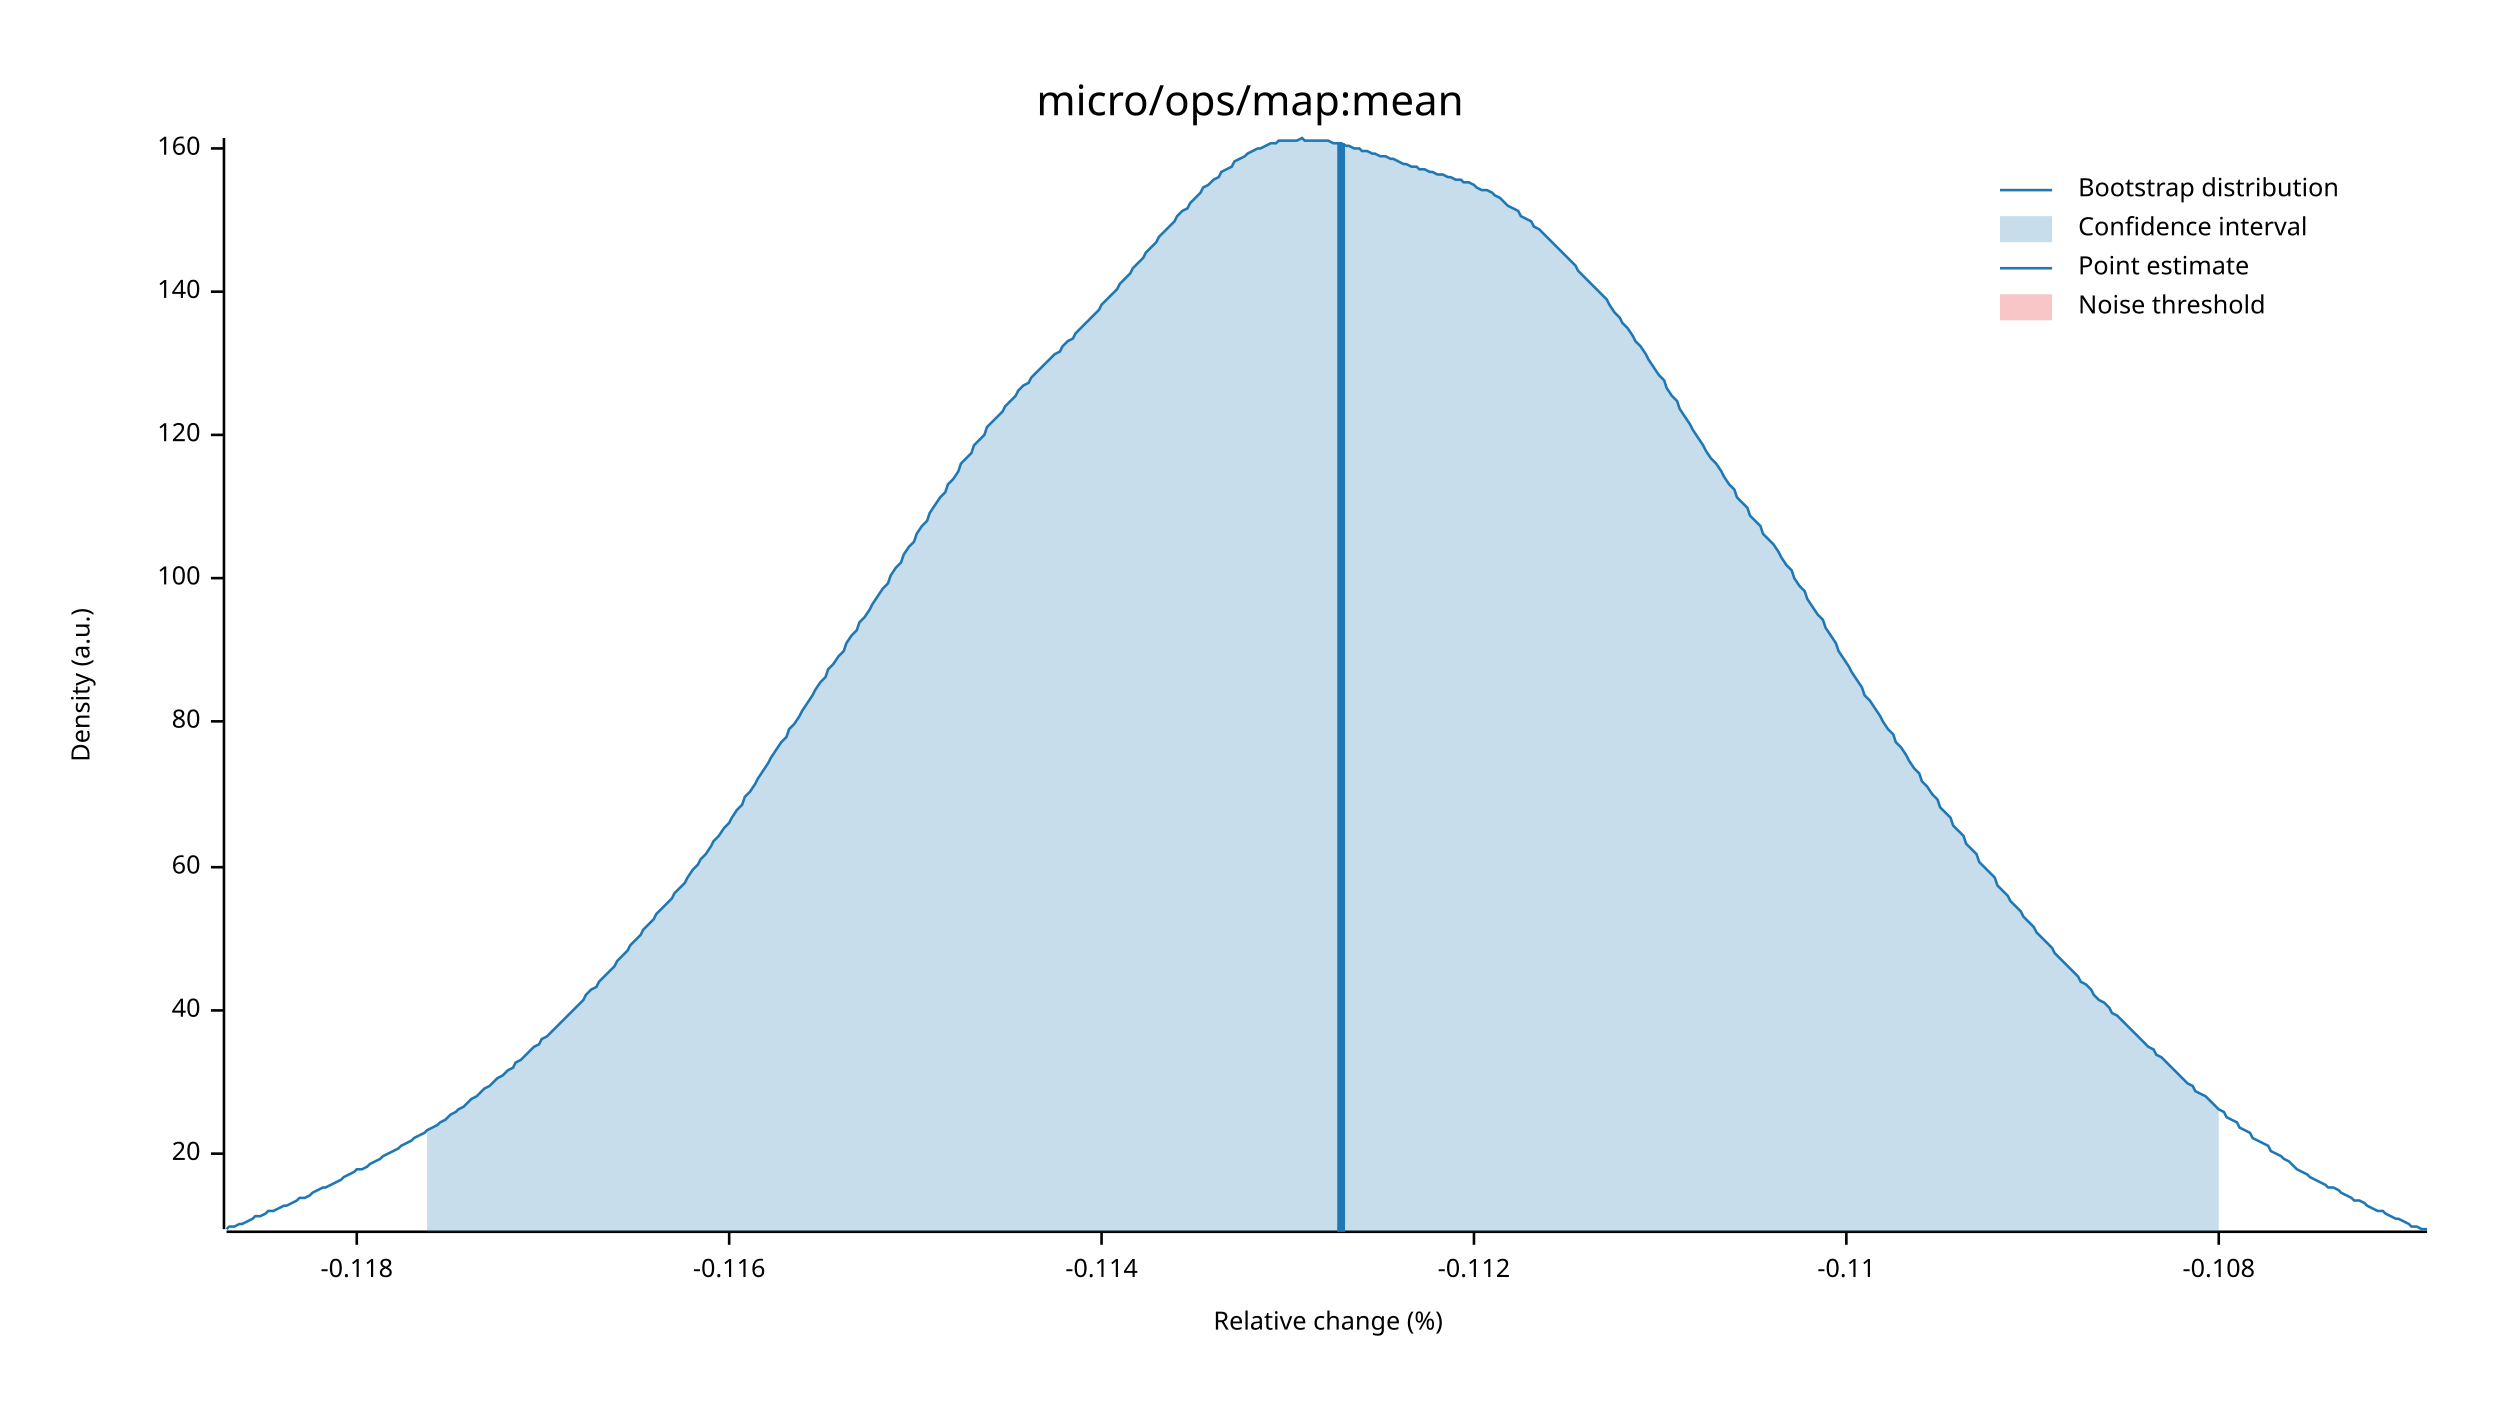
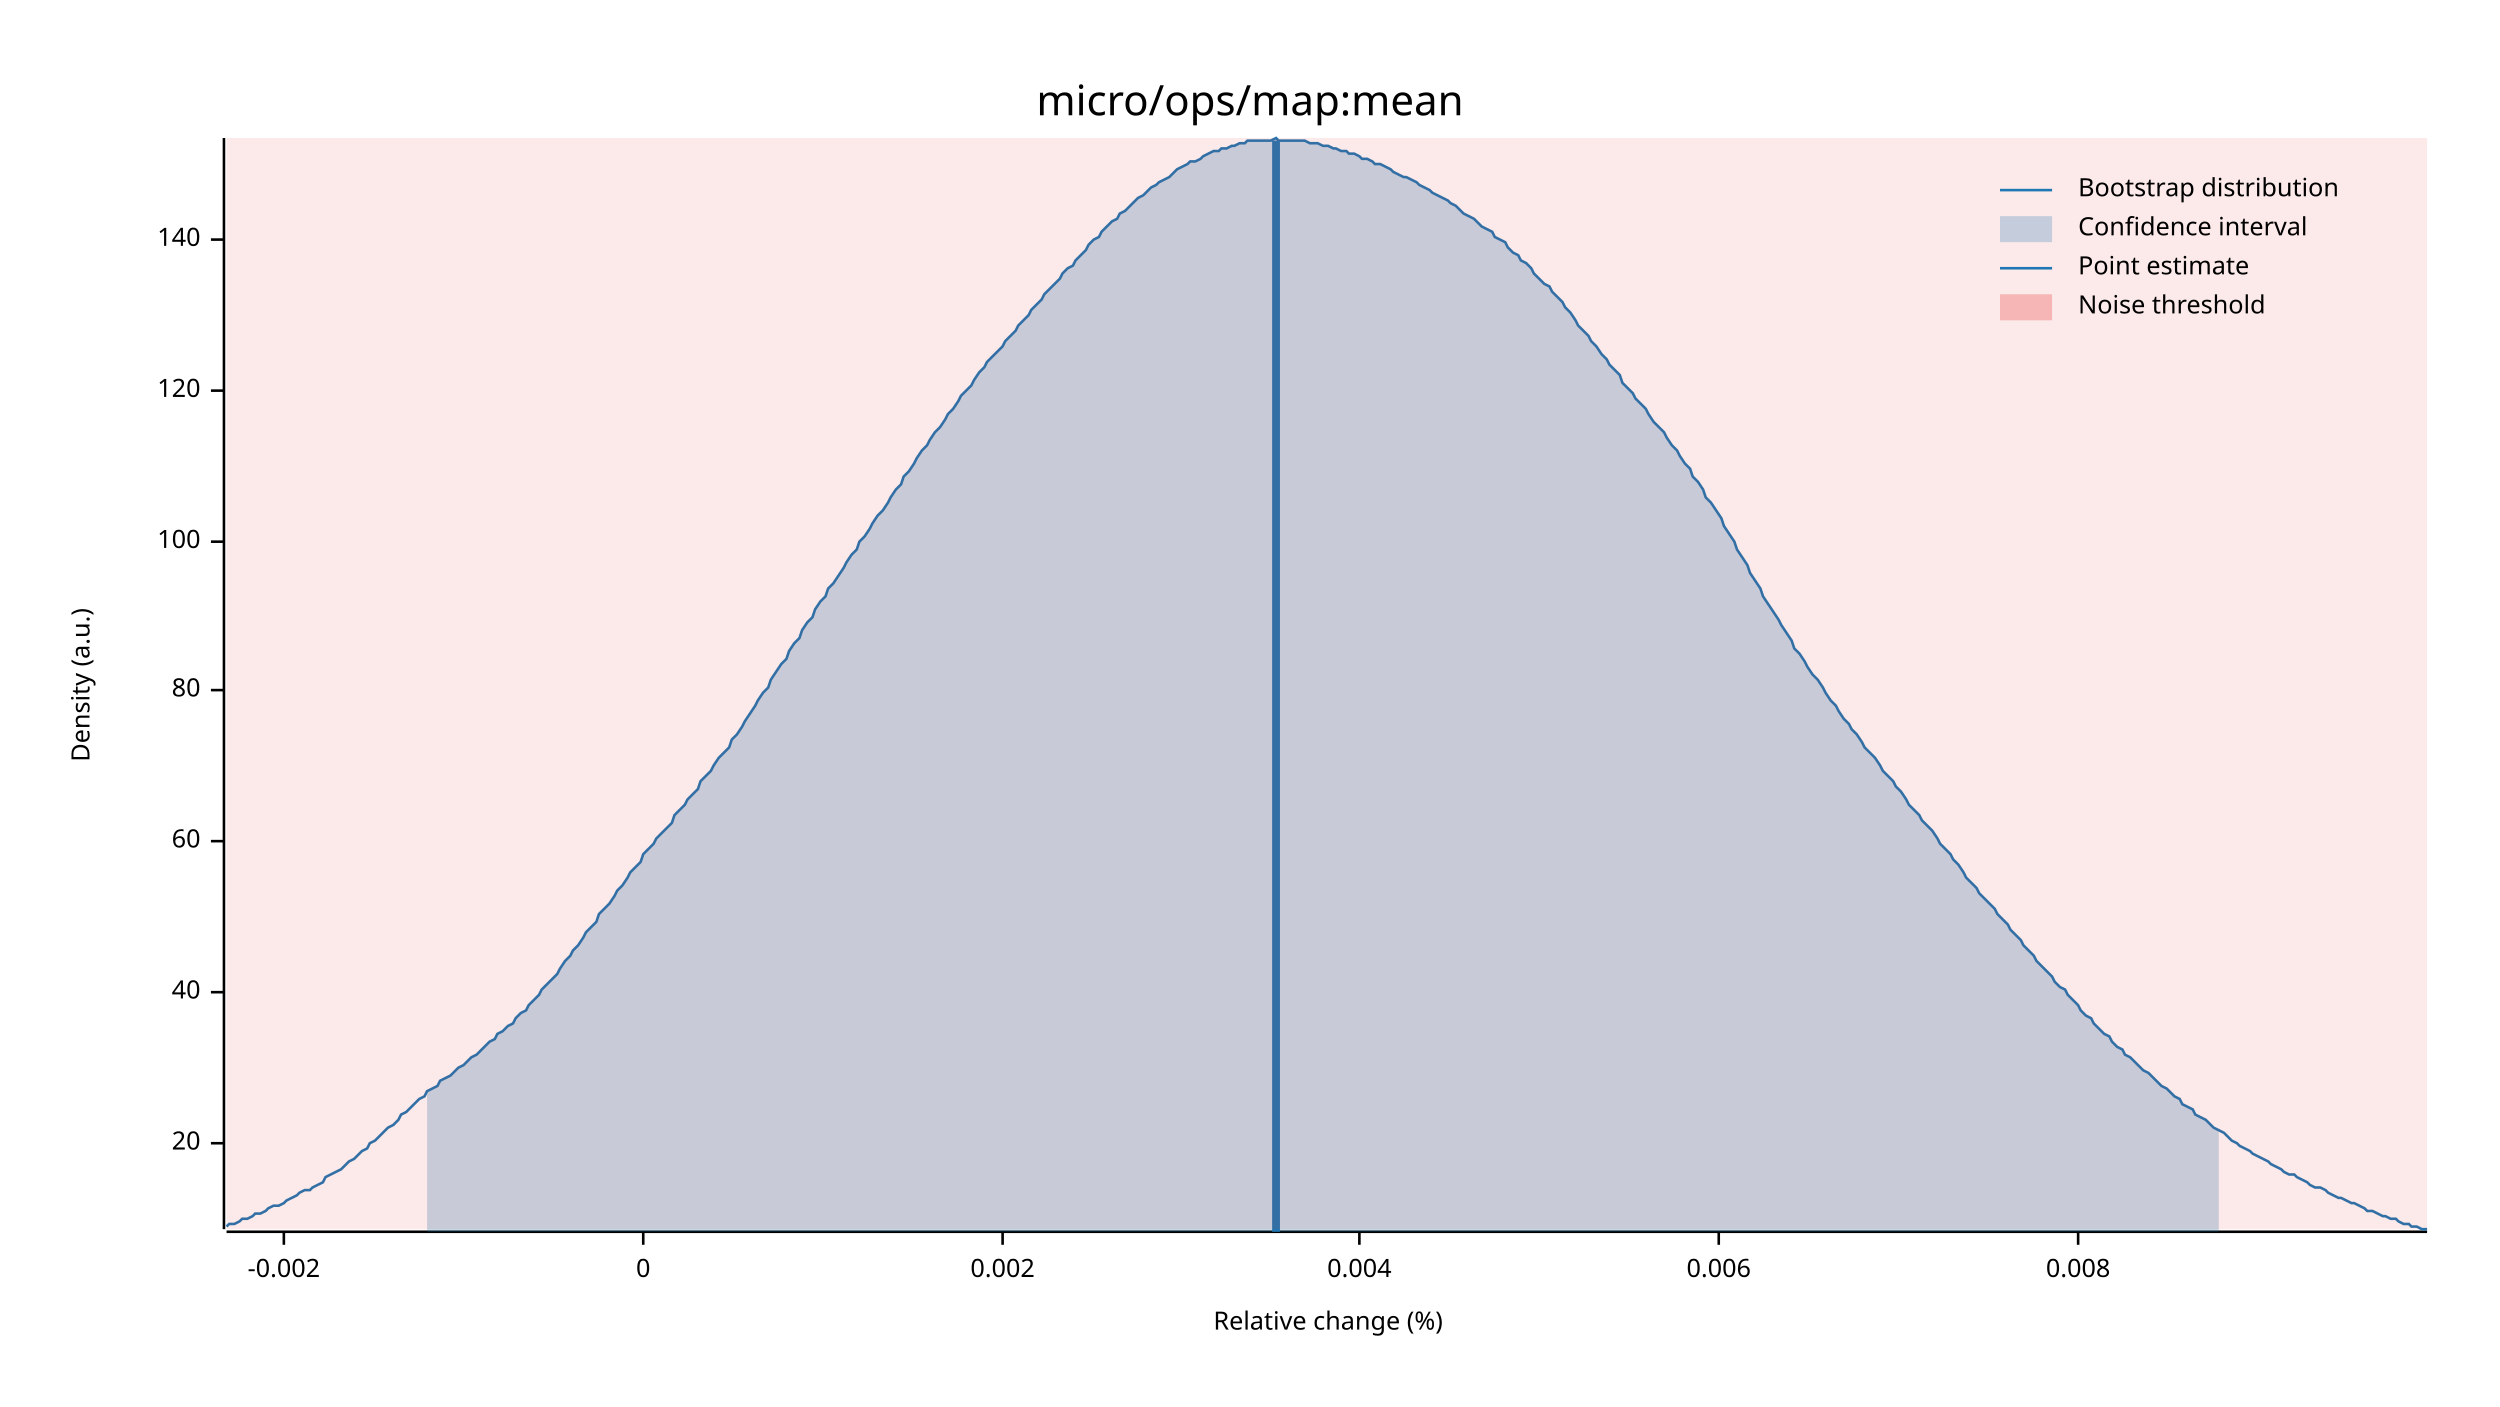
<svg xmlns="http://www.w3.org/2000/svg" width="960" height="540" viewBox="0 0 960 540">
  <text x="480" y="32" dy="0.76em" text-anchor="middle" font-family="sans-serif" font-size="16.129" opacity="1" fill="#000000">
micro/ops/map:mean
</text>
  <text x="27" y="263" dy="0.76em" text-anchor="middle" font-family="sans-serif" font-size="9.677" opacity="1" fill="#000000" transform="rotate(270, 27, 263)">
Density (a.u.)
</text>
  <text x="510" y="513" dy="-0.5ex" text-anchor="middle" font-family="sans-serif" font-size="9.677" opacity="1" fill="#000000">
Relative change (%)
</text>
  <polyline fill="none" opacity="1" stroke="#000000" stroke-width="1" points="86,53 86,472 " />
-   <text x="77" y="443" dy="0.5ex" text-anchor="end" font-family="sans-serif" font-size="9.677" opacity="1" fill="#000000">
+   <text x="77" y="439" dy="0.5ex" text-anchor="end" font-family="sans-serif" font-size="9.677" opacity="1" fill="#000000">
20
</text>
-   <polyline fill="none" opacity="1" stroke="#000000" stroke-width="1" points="81,443 86,443 " />
-   <text x="77" y="388" dy="0.5ex" text-anchor="end" font-family="sans-serif" font-size="9.677" opacity="1" fill="#000000">
+   <polyline fill="none" opacity="1" stroke="#000000" stroke-width="1" points="81,439 86,439 " />
+   <text x="77" y="381" dy="0.5ex" text-anchor="end" font-family="sans-serif" font-size="9.677" opacity="1" fill="#000000">
40
</text>
-   <polyline fill="none" opacity="1" stroke="#000000" stroke-width="1" points="81,388 86,388 " />
-   <text x="77" y="333" dy="0.5ex" text-anchor="end" font-family="sans-serif" font-size="9.677" opacity="1" fill="#000000">
+   <polyline fill="none" opacity="1" stroke="#000000" stroke-width="1" points="81,381 86,381 " />
+   <text x="77" y="323" dy="0.5ex" text-anchor="end" font-family="sans-serif" font-size="9.677" opacity="1" fill="#000000">
60
</text>
-   <polyline fill="none" opacity="1" stroke="#000000" stroke-width="1" points="81,333 86,333 " />
-   <text x="77" y="277" dy="0.5ex" text-anchor="end" font-family="sans-serif" font-size="9.677" opacity="1" fill="#000000">
+   <polyline fill="none" opacity="1" stroke="#000000" stroke-width="1" points="81,323 86,323 " />
+   <text x="77" y="265" dy="0.5ex" text-anchor="end" font-family="sans-serif" font-size="9.677" opacity="1" fill="#000000">
80
</text>
-   <polyline fill="none" opacity="1" stroke="#000000" stroke-width="1" points="81,277 86,277 " />
-   <text x="77" y="222" dy="0.5ex" text-anchor="end" font-family="sans-serif" font-size="9.677" opacity="1" fill="#000000">
+   <polyline fill="none" opacity="1" stroke="#000000" stroke-width="1" points="81,265 86,265 " />
+   <text x="77" y="208" dy="0.5ex" text-anchor="end" font-family="sans-serif" font-size="9.677" opacity="1" fill="#000000">
100
</text>
-   <polyline fill="none" opacity="1" stroke="#000000" stroke-width="1" points="81,222 86,222 " />
-   <text x="77" y="167" dy="0.5ex" text-anchor="end" font-family="sans-serif" font-size="9.677" opacity="1" fill="#000000">
+   <polyline fill="none" opacity="1" stroke="#000000" stroke-width="1" points="81,208 86,208 " />
+   <text x="77" y="150" dy="0.5ex" text-anchor="end" font-family="sans-serif" font-size="9.677" opacity="1" fill="#000000">
120
</text>
-   <polyline fill="none" opacity="1" stroke="#000000" stroke-width="1" points="81,167 86,167 " />
-   <text x="77" y="112" dy="0.5ex" text-anchor="end" font-family="sans-serif" font-size="9.677" opacity="1" fill="#000000">
+   <polyline fill="none" opacity="1" stroke="#000000" stroke-width="1" points="81,150 86,150 " />
+   <text x="77" y="92" dy="0.5ex" text-anchor="end" font-family="sans-serif" font-size="9.677" opacity="1" fill="#000000">
140
</text>
-   <polyline fill="none" opacity="1" stroke="#000000" stroke-width="1" points="81,112 86,112 " />
-   <text x="77" y="57" dy="0.5ex" text-anchor="end" font-family="sans-serif" font-size="9.677" opacity="1" fill="#000000">
- 160
+   <polyline fill="none" opacity="1" stroke="#000000" stroke-width="1" points="81,92 86,92 " />
+   <polyline fill="none" opacity="1" stroke="#000000" stroke-width="1" points="87,473 932,473 " />
+   <text x="109" y="483" dy="0.76em" text-anchor="middle" font-family="sans-serif" font-size="9.677" opacity="1" fill="#000000">
+ -0.002
</text>
-   <polyline fill="none" opacity="1" stroke="#000000" stroke-width="1" points="81,57 86,57 " />
-   <polyline fill="none" opacity="1" stroke="#000000" stroke-width="1" points="87,473 932,473 " />
-   <text x="137" y="483" dy="0.76em" text-anchor="middle" font-family="sans-serif" font-size="9.677" opacity="1" fill="#000000">
- -0.118
+   <polyline fill="none" opacity="1" stroke="#000000" stroke-width="1" points="109,473 109,478 " />
+   <text x="247" y="483" dy="0.76em" text-anchor="middle" font-family="sans-serif" font-size="9.677" opacity="1" fill="#000000">
+ 0
</text>
-   <polyline fill="none" opacity="1" stroke="#000000" stroke-width="1" points="137,473 137,478 " />
-   <text x="280" y="483" dy="0.76em" text-anchor="middle" font-family="sans-serif" font-size="9.677" opacity="1" fill="#000000">
- -0.116
+   <polyline fill="none" opacity="1" stroke="#000000" stroke-width="1" points="247,473 247,478 " />
+   <text x="385" y="483" dy="0.76em" text-anchor="middle" font-family="sans-serif" font-size="9.677" opacity="1" fill="#000000">
+ 0.002
</text>
-   <polyline fill="none" opacity="1" stroke="#000000" stroke-width="1" points="280,473 280,478 " />
-   <text x="423" y="483" dy="0.76em" text-anchor="middle" font-family="sans-serif" font-size="9.677" opacity="1" fill="#000000">
- -0.114
+   <polyline fill="none" opacity="1" stroke="#000000" stroke-width="1" points="385,473 385,478 " />
+   <text x="522" y="483" dy="0.76em" text-anchor="middle" font-family="sans-serif" font-size="9.677" opacity="1" fill="#000000">
+ 0.004
</text>
-   <polyline fill="none" opacity="1" stroke="#000000" stroke-width="1" points="423,473 423,478 " />
-   <text x="566" y="483" dy="0.76em" text-anchor="middle" font-family="sans-serif" font-size="9.677" opacity="1" fill="#000000">
- -0.112
+   <polyline fill="none" opacity="1" stroke="#000000" stroke-width="1" points="522,473 522,478 " />
+   <text x="660" y="483" dy="0.76em" text-anchor="middle" font-family="sans-serif" font-size="9.677" opacity="1" fill="#000000">
+ 0.006
</text>
-   <polyline fill="none" opacity="1" stroke="#000000" stroke-width="1" points="566,473 566,478 " />
-   <text x="709" y="483" dy="0.76em" text-anchor="middle" font-family="sans-serif" font-size="9.677" opacity="1" fill="#000000">
- -0.11
+   <polyline fill="none" opacity="1" stroke="#000000" stroke-width="1" points="660,473 660,478 " />
+   <text x="798" y="483" dy="0.76em" text-anchor="middle" font-family="sans-serif" font-size="9.677" opacity="1" fill="#000000">
+ 0.008
</text>
-   <polyline fill="none" opacity="1" stroke="#000000" stroke-width="1" points="709,473 709,478 " />
-   <text x="852" y="483" dy="0.76em" text-anchor="middle" font-family="sans-serif" font-size="9.677" opacity="1" fill="#000000">
- -0.108
- </text>
-   <polyline fill="none" opacity="1" stroke="#000000" stroke-width="1" points="852,473 852,478 " />
-   <polyline fill="none" opacity="1" stroke="#1F78B4" stroke-width="1" points="87,472 88,471 90,471 92,470 93,470 95,469 97,468 98,467 100,467 102,466 103,465 105,465 107,464 109,463 110,463 112,462 114,461 115,460 117,460 119,459 120,458 122,457 124,456 125,456 127,455 129,454 131,453 132,452 134,451 136,450 137,449 139,449 141,448 142,447 144,446 146,445 147,444 149,443 151,442 153,441 154,440 156,439 158,438 159,437 161,436 163,435 164,434 166,433 168,432 169,431 171,430 173,428 175,427 176,426 178,425 180,423 181,422 183,421 185,419 186,418 188,417 190,415 191,414 193,413 195,411 197,410 198,408 200,407 202,405 203,404 205,402 207,401 208,399 210,398 212,396 214,394 215,393 217,391 219,389 220,388 222,386 224,384 225,382 227,380 229,379 230,377 232,375 234,373 236,371 237,369 239,367 241,365 242,363 244,361 246,359 247,357 249,355 251,353 252,351 254,349 256,347 258,345 259,343 261,341 263,339 264,337 266,334 268,332 269,330 271,328 273,325 274,323 276,321 278,318 280,316 281,314 283,311 285,309 286,306 288,304 290,301 291,299 293,296 295,293 296,291 298,288 300,285 302,283 303,280 305,278 307,275 308,273 310,270 312,267 313,265 315,262 317,260 318,257 320,255 322,252 324,250 325,247 327,244 329,242 330,239 332,237 334,234 335,232 337,229 339,226 341,224 342,221 344,218 346,216 347,213 349,210 351,208 352,205 354,202 356,200 357,197 359,194 361,191 363,189 364,186 366,184 368,181 369,178 371,176 373,174 374,171 376,169 378,167 379,164 381,162 383,160 385,158 386,156 388,154 390,152 391,150 393,148 395,147 396,145 398,143 400,141 401,140 403,138 405,136 407,135 408,133 410,131 412,130 413,128 415,126 417,124 418,123 420,121 422,119 423,117 425,115 427,113 429,111 430,109 432,107 434,105 435,103 437,101 439,99 440,97 442,95 444,93 445,91 447,89 449,87 451,85 452,83 454,81 456,80 457,78 459,76 461,74 462,72 464,71 466,69 468,68 469,66 471,65 473,64 474,62 476,61 478,60 479,59 481,58 483,57 484,57 486,56 488,55 490,55 491,54 493,54 495,54 496,54 498,54 500,53 501,54 503,54 505,54 506,54 508,54 510,54 512,55 513,55 515,55 517,56 518,56 520,57 522,57 523,58 525,58 527,59 528,59 530,60 532,60 534,61 535,61 537,62 539,63 540,63 542,64 544,64 545,65 547,65 549,66 550,66 552,67 554,67 556,68 557,68 559,69 561,69 562,70 564,70 566,71 567,72 569,73 571,73 573,74 574,75 576,76 578,78 579,79 581,80 583,81 584,83 586,84 588,85 589,87 591,88 593,90 595,92 596,93 598,95 600,97 601,98 603,100 605,102 606,104 608,106 610,108 611,109 613,111 615,113 617,115 618,117 620,120 622,122 623,124 625,126 627,129 628,131 630,133 632,136 633,138 635,141 637,144 639,146 640,149 642,152 644,154 645,157 647,160 649,163 650,165 652,168 654,171 655,173 657,176 659,178 661,181 662,183 664,186 666,188 667,191 669,193 671,195 672,198 674,200 676,202 677,205 679,207 681,209 683,212 684,214 686,217 688,219 689,222 691,225 693,227 694,230 696,233 698,236 700,238 701,241 703,244 705,247 706,250 708,253 710,256 711,258 713,261 715,264 716,267 718,269 720,272 722,275 723,277 725,280 727,282 728,285 730,287 732,290 733,292 735,295 737,297 738,300 740,302 742,305 744,307 745,310 747,312 749,314 750,317 752,319 754,321 755,324 757,326 759,328 760,331 762,333 764,335 766,337 767,340 769,342 771,344 772,346 774,348 776,350 777,352 779,354 781,356 782,358 784,360 786,362 788,364 789,366 791,368 793,370 794,371 796,373 798,375 799,377 801,378 803,380 804,382 806,384 808,385 810,387 811,389 813,390 815,392 816,393 818,395 820,397 821,398 823,400 825,402 827,403 828,405 830,406 832,408 833,409 835,411 837,413 838,414 840,416 842,417 843,419 845,420 847,421 849,423 850,424 852,426 854,427 855,429 857,430 859,431 860,433 862,434 864,435 865,437 867,438 869,439 871,440 872,442 874,443 876,444 877,445 879,446 881,448 882,449 884,450 886,451 887,452 889,453 891,454 893,455 894,456 896,456 898,457 899,458 901,459 903,460 904,461 906,461 908,462 909,463 911,464 913,465 915,465 916,466 918,467 920,468 921,468 923,469 925,470 926,471 928,471 930,472 932,472 " />
-   <polygon opacity="0.25" fill="#1F78B4" points="164,434 166,433 168,432 169,431 171,430 173,428 175,427 176,426 178,425 180,423 181,422 183,421 185,419 186,418 188,417 190,415 191,414 193,413 195,411 197,410 198,408 200,407 202,405 203,404 205,402 207,401 208,399 210,398 212,396 214,394 215,393 217,391 219,389 220,388 222,386 224,384 225,382 227,380 229,379 230,377 232,375 234,373 236,371 237,369 239,367 241,365 242,363 244,361 246,359 247,357 249,355 251,353 252,351 254,349 256,347 258,345 259,343 261,341 263,339 264,337 266,334 268,332 269,330 271,328 273,325 274,323 276,321 278,318 280,316 281,314 283,311 285,309 286,306 288,304 290,301 291,299 293,296 295,293 296,291 298,288 300,285 302,283 303,280 305,278 307,275 308,273 310,270 312,267 313,265 315,262 317,260 318,257 320,255 322,252 324,250 325,247 327,244 329,242 330,239 332,237 334,234 335,232 337,229 339,226 341,224 342,221 344,218 346,216 347,213 349,210 351,208 352,205 354,202 356,200 357,197 359,194 361,191 363,189 364,186 366,184 368,181 369,178 371,176 373,174 374,171 376,169 378,167 379,164 381,162 383,160 385,158 386,156 388,154 390,152 391,150 393,148 395,147 396,145 398,143 400,141 401,140 403,138 405,136 407,135 408,133 410,131 412,130 413,128 415,126 417,124 418,123 420,121 422,119 423,117 425,115 427,113 429,111 430,109 432,107 434,105 435,103 437,101 439,99 440,97 442,95 444,93 445,91 447,89 449,87 451,85 452,83 454,81 456,80 457,78 459,76 461,74 462,72 464,71 466,69 468,68 469,66 471,65 473,64 474,62 476,61 478,60 479,59 481,58 483,57 484,57 486,56 488,55 490,55 491,54 493,54 495,54 496,54 498,54 500,53 501,54 503,54 505,54 506,54 508,54 510,54 512,55 513,55 515,55 517,56 518,56 520,57 522,57 523,58 525,58 527,59 528,59 530,60 532,60 534,61 535,61 537,62 539,63 540,63 542,64 544,64 545,65 547,65 549,66 550,66 552,67 554,67 556,68 557,68 559,69 561,69 562,70 564,70 566,71 567,72 569,73 571,73 573,74 574,75 576,76 578,78 579,79 581,80 583,81 584,83 586,84 588,85 589,87 591,88 593,90 595,92 596,93 598,95 600,97 601,98 603,100 605,102 606,104 608,106 610,108 611,109 613,111 615,113 617,115 618,117 620,120 622,122 623,124 625,126 627,129 628,131 630,133 632,136 633,138 635,141 637,144 639,146 640,149 642,152 644,154 645,157 647,160 649,163 650,165 652,168 654,171 655,173 657,176 659,178 661,181 662,183 664,186 666,188 667,191 669,193 671,195 672,198 674,200 676,202 677,205 679,207 681,209 683,212 684,214 686,217 688,219 689,222 691,225 693,227 694,230 696,233 698,236 700,238 701,241 703,244 705,247 706,250 708,253 710,256 711,258 713,261 715,264 716,267 718,269 720,272 722,275 723,277 725,280 727,282 728,285 730,287 732,290 733,292 735,295 737,297 738,300 740,302 742,305 744,307 745,310 747,312 749,314 750,317 752,319 754,321 755,324 757,326 759,328 760,331 762,333 764,335 766,337 767,340 769,342 771,344 772,346 774,348 776,350 777,352 779,354 781,356 782,358 784,360 786,362 788,364 789,366 791,368 793,370 794,371 796,373 798,375 799,377 801,378 803,380 804,382 806,384 808,385 810,387 811,389 813,390 815,392 816,393 818,395 820,397 821,398 823,400 825,402 827,403 828,405 830,406 832,408 833,409 835,411 837,413 838,414 840,416 842,417 843,419 845,420 847,421 849,423 850,424 852,426 852,473 164,473 " />
-   <polyline fill="none" opacity="1" stroke="#1F78B4" stroke-width="3" points="515,473 515,55 " />
-   <rect x="509" y="53" width="0" height="419" opacity="0.1" fill="#E31A1C" stroke="none" />
+   <polyline fill="none" opacity="1" stroke="#000000" stroke-width="1" points="798,473 798,478 " />
+   <polyline fill="none" opacity="1" stroke="#1F78B4" stroke-width="1" points="87,471 88,470 90,470 92,469 93,468 95,468 97,467 98,466 100,466 102,465 103,464 105,463 107,463 109,462 110,461 112,460 114,459 115,458 117,457 119,457 120,456 122,455 124,454 125,452 127,451 129,450 131,449 132,448 134,446 136,445 137,444 139,442 141,441 142,439 144,438 146,436 147,435 149,433 151,432 153,430 154,428 156,427 158,425 159,424 161,422 163,421 164,419 166,418 168,417 169,415 171,414 173,413 175,411 176,410 178,409 180,407 181,406 183,405 185,403 186,402 188,400 190,399 191,397 193,396 195,394 197,393 198,391 200,389 202,388 203,386 205,384 207,382 208,380 210,378 212,376 214,374 215,372 217,369 219,367 220,365 222,363 224,360 225,358 227,356 229,354 230,351 232,349 234,347 236,344 237,342 239,340 241,337 242,335 244,333 246,331 247,328 249,326 251,324 252,322 254,320 256,318 258,316 259,313 261,311 263,309 264,307 266,305 268,303 269,300 271,298 273,296 274,294 276,291 278,289 280,287 281,284 283,282 285,279 286,277 288,274 290,271 291,269 293,266 295,264 296,261 298,258 300,255 302,253 303,250 305,247 307,245 308,242 310,239 312,237 313,234 315,231 317,229 318,226 320,224 322,221 324,218 325,216 327,213 329,211 330,208 332,206 334,203 335,201 337,198 339,196 341,193 342,191 344,188 346,186 347,183 349,181 351,178 352,176 354,173 356,171 357,169 359,166 361,164 363,161 364,159 366,157 368,154 369,152 371,150 373,148 374,146 376,143 378,141 379,139 381,137 383,135 385,133 386,131 388,129 390,127 391,125 393,123 395,121 396,119 398,117 400,115 401,113 403,111 405,109 407,107 408,105 410,103 412,102 413,100 415,98 417,96 418,94 420,92 422,91 423,89 425,87 427,85 429,84 430,82 432,81 434,79 435,78 437,76 439,75 440,74 442,72 444,71 445,70 447,69 449,68 451,66 452,65 454,64 456,63 457,62 459,62 461,61 462,60 464,59 466,58 468,58 469,57 471,57 473,56 474,56 476,55 478,55 479,54 481,54 483,54 484,54 486,54 488,54 490,53 491,54 493,54 495,54 496,54 498,54 500,54 501,54 503,55 505,55 506,55 508,56 510,56 512,57 513,57 515,58 517,58 518,59 520,59 522,60 523,61 525,61 527,62 528,63 530,63 532,64 534,65 535,66 537,67 539,68 540,68 542,69 544,70 545,71 547,72 549,73 550,74 552,75 554,76 556,77 557,78 559,79 561,81 562,82 564,83 566,84 567,85 569,87 571,88 573,89 574,91 576,92 578,93 579,95 581,97 583,98 584,100 586,101 588,103 589,105 591,107 593,109 595,110 596,112 598,114 600,116 601,118 603,120 605,123 606,125 608,127 610,129 611,131 613,133 615,136 617,138 618,140 620,142 622,144 623,147 625,149 627,151 628,153 630,155 632,157 633,159 635,162 637,164 639,166 640,168 642,171 644,173 645,175 647,178 649,180 650,183 652,185 654,188 655,191 657,193 659,196 661,199 662,202 664,205 666,208 667,211 669,214 671,217 672,220 674,223 676,226 677,229 679,232 681,235 683,238 684,240 686,243 688,246 689,249 691,251 693,254 694,256 696,259 698,261 700,264 701,266 703,269 705,271 706,273 708,276 710,278 711,280 713,282 715,285 716,287 718,289 720,291 722,294 723,296 725,298 727,300 728,302 730,304 732,307 733,309 735,311 737,313 738,315 740,317 742,319 744,322 745,324 747,326 749,328 750,330 752,332 754,335 755,337 757,339 759,341 760,343 762,345 764,347 766,349 767,351 769,353 771,355 772,357 774,359 776,361 777,363 779,365 781,367 782,369 784,371 786,373 788,375 789,377 791,379 793,380 794,382 796,384 798,386 799,388 801,390 803,391 804,393 806,395 808,397 810,398 811,400 813,402 815,403 816,405 818,406 820,408 821,409 823,411 825,412 827,414 828,415 830,417 832,418 833,419 835,421 837,422 838,424 840,425 842,426 843,428 845,429 847,430 849,432 850,433 852,434 854,435 855,436 857,438 859,439 860,440 862,441 864,442 865,443 867,444 869,445 871,446 872,447 874,448 876,449 877,450 879,451 881,451 882,452 884,453 886,454 887,455 889,456 891,456 893,457 894,458 896,459 898,460 899,460 901,461 903,462 904,462 906,463 908,464 909,465 911,465 913,466 915,467 916,467 918,468 920,468 921,469 923,470 925,470 926,471 928,471 930,472 932,472 " />
+   <polygon opacity="0.25" fill="#1F78B4" points="164,419 166,418 168,417 169,415 171,414 173,413 175,411 176,410 178,409 180,407 181,406 183,405 185,403 186,402 188,400 190,399 191,397 193,396 195,394 197,393 198,391 200,389 202,388 203,386 205,384 207,382 208,380 210,378 212,376 214,374 215,372 217,369 219,367 220,365 222,363 224,360 225,358 227,356 229,354 230,351 232,349 234,347 236,344 237,342 239,340 241,337 242,335 244,333 246,331 247,328 249,326 251,324 252,322 254,320 256,318 258,316 259,313 261,311 263,309 264,307 266,305 268,303 269,300 271,298 273,296 274,294 276,291 278,289 280,287 281,284 283,282 285,279 286,277 288,274 290,271 291,269 293,266 295,264 296,261 298,258 300,255 302,253 303,250 305,247 307,245 308,242 310,239 312,237 313,234 315,231 317,229 318,226 320,224 322,221 324,218 325,216 327,213 329,211 330,208 332,206 334,203 335,201 337,198 339,196 341,193 342,191 344,188 346,186 347,183 349,181 351,178 352,176 354,173 356,171 357,169 359,166 361,164 363,161 364,159 366,157 368,154 369,152 371,150 373,148 374,146 376,143 378,141 379,139 381,137 383,135 385,133 386,131 388,129 390,127 391,125 393,123 395,121 396,119 398,117 400,115 401,113 403,111 405,109 407,107 408,105 410,103 412,102 413,100 415,98 417,96 418,94 420,92 422,91 423,89 425,87 427,85 429,84 430,82 432,81 434,79 435,78 437,76 439,75 440,74 442,72 444,71 445,70 447,69 449,68 451,66 452,65 454,64 456,63 457,62 459,62 461,61 462,60 464,59 466,58 468,58 469,57 471,57 473,56 474,56 476,55 478,55 479,54 481,54 483,54 484,54 486,54 488,54 490,53 491,54 493,54 495,54 496,54 498,54 500,54 501,54 503,55 505,55 506,55 508,56 510,56 512,57 513,57 515,58 517,58 518,59 520,59 522,60 523,61 525,61 527,62 528,63 530,63 532,64 534,65 535,66 537,67 539,68 540,68 542,69 544,70 545,71 547,72 549,73 550,74 552,75 554,76 556,77 557,78 559,79 561,81 562,82 564,83 566,84 567,85 569,87 571,88 573,89 574,91 576,92 578,93 579,95 581,97 583,98 584,100 586,101 588,103 589,105 591,107 593,109 595,110 596,112 598,114 600,116 601,118 603,120 605,123 606,125 608,127 610,129 611,131 613,133 615,136 617,138 618,140 620,142 622,144 623,147 625,149 627,151 628,153 630,155 632,157 633,159 635,162 637,164 639,166 640,168 642,171 644,173 645,175 647,178 649,180 650,183 652,185 654,188 655,191 657,193 659,196 661,199 662,202 664,205 666,208 667,211 669,214 671,217 672,220 674,223 676,226 677,229 679,232 681,235 683,238 684,240 686,243 688,246 689,249 691,251 693,254 694,256 696,259 698,261 700,264 701,266 703,269 705,271 706,273 708,276 710,278 711,280 713,282 715,285 716,287 718,289 720,291 722,294 723,296 725,298 727,300 728,302 730,304 732,307 733,309 735,311 737,313 738,315 740,317 742,319 744,322 745,324 747,326 749,328 750,330 752,332 754,335 755,337 757,339 759,341 760,343 762,345 764,347 766,349 767,351 769,353 771,355 772,357 774,359 776,361 777,363 779,365 781,367 782,369 784,371 786,373 788,375 789,377 791,379 793,380 794,382 796,384 798,386 799,388 801,390 803,391 804,393 806,395 808,397 810,398 811,400 813,402 815,403 816,405 818,406 820,408 821,409 823,411 825,412 827,414 828,415 830,417 832,418 833,419 835,421 837,422 838,424 840,425 842,426 843,428 845,429 847,430 849,432 850,433 852,434 852,473 164,473 " />
+   <polyline fill="none" opacity="1" stroke="#1F78B4" stroke-width="3" points="490,473 490,54 " />
+   <rect x="87" y="53" width="845" height="419" opacity="0.1" fill="#E31A1C" stroke="none" />
  <text x="798" y="68" dy="0.76em" text-anchor="start" font-family="sans-serif" font-size="9.677" opacity="1" fill="#000000">
Bootstrap distribution
</text>
  <text x="798" y="83" dy="0.76em" text-anchor="start" font-family="sans-serif" font-size="9.677" opacity="1" fill="#000000">
Confidence interval
</text>
  <text x="798" y="98" dy="0.76em" text-anchor="start" font-family="sans-serif" font-size="9.677" opacity="1" fill="#000000">
Point estimate
</text>
  <text x="798" y="113" dy="0.76em" text-anchor="start" font-family="sans-serif" font-size="9.677" opacity="1" fill="#000000">
Noise threshold
</text>
  <polyline fill="none" opacity="1" stroke="#1F78B4" stroke-width="1" points="768,73 788,73 " />
  <rect x="768" y="83" width="20" height="10" opacity="0.25" fill="#1F78B4" stroke="none" />
  <polyline fill="none" opacity="1" stroke="#1F78B4" stroke-width="1" points="768,103 788,103 " />
  <rect x="768" y="113" width="20" height="10" opacity="0.25" fill="#E31A1C" stroke="none" />
</svg>
